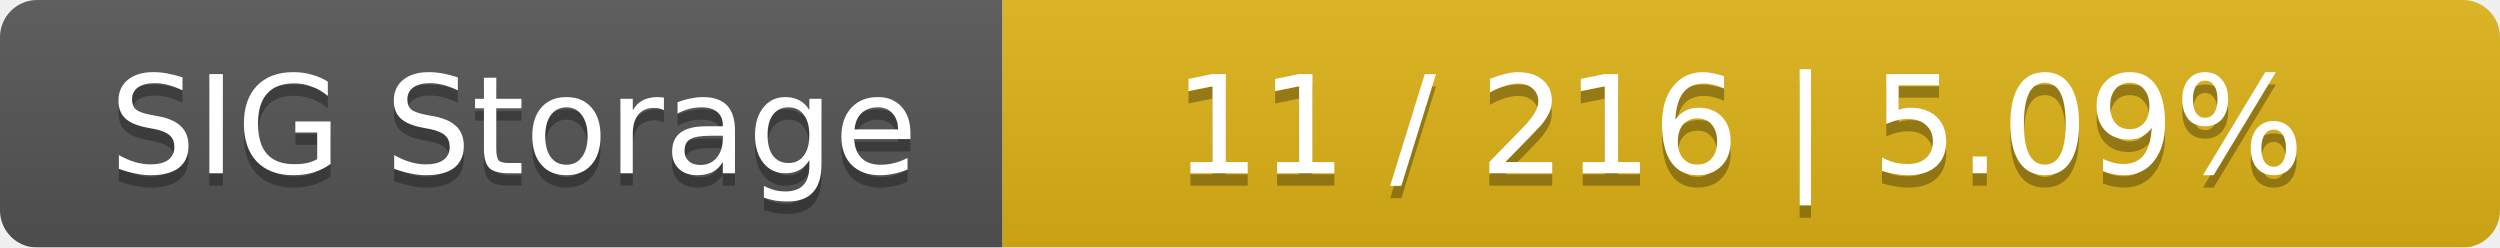
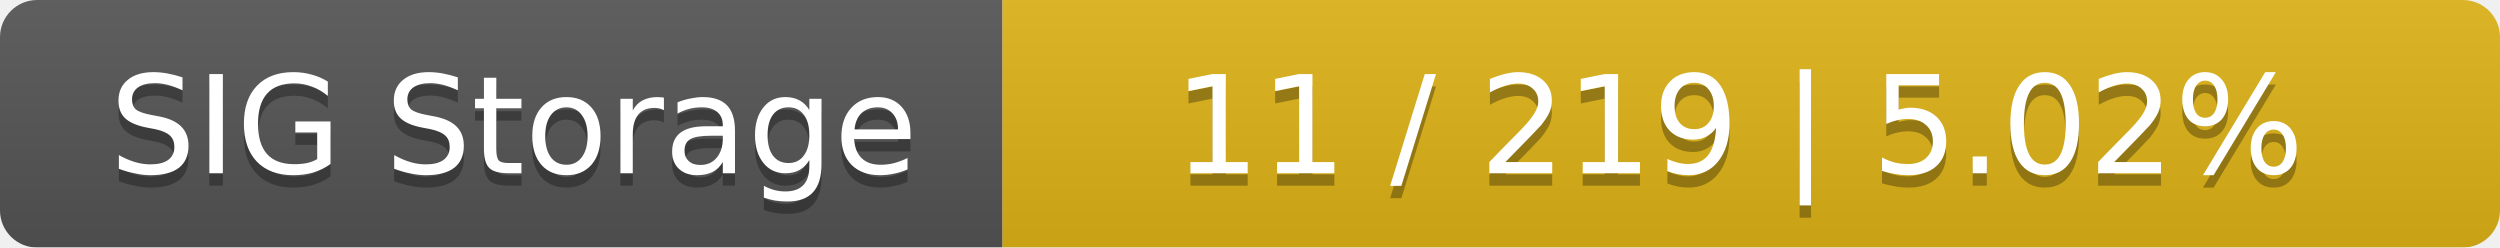
<svg xmlns="http://www.w3.org/2000/svg" width="202" height="20">
  <linearGradient id="smooth" x2="0" y2="100%">
    <stop offset="0" stop-color="#bbb" stop-opacity=".1" />
    <stop offset="1" stop-opacity=".1" />
  </linearGradient>
  <mask id="round">
    <rect width="202" height="20" rx="3" fill="#fff" />
  </mask>
  <g mask="url(#round)">
    <rect width="81" height="20" fill="#555" />
    <rect x="81" width="121" height="20" fill="#dfb317" />
    <rect width="202" height="20" fill="url(#smooth)" />
  </g>
  <g fill="#fff" text-anchor="middle" font-family="DejaVu Sans,Verdana,Geneva,sans-serif" font-size="11">
    <text x="41.5" y="15" fill="#010101" fill-opacity=".3">SIG Storage</text>
    <text x="41.5" y="14">SIG Storage</text>
-     <text x="140.5" y="15" fill="#010101" fill-opacity=".3">11 / 216    |    5.09%</text>
-     <text x="140.5" y="14">11 / 216    |    5.09%</text>
+     <text x="140.5" y="15" fill="#010101" fill-opacity=".3">11 / 219    |    5.02%</text>
+     <text x="140.5" y="14">11 / 219    |    5.02%</text>
  </g>
</svg>
